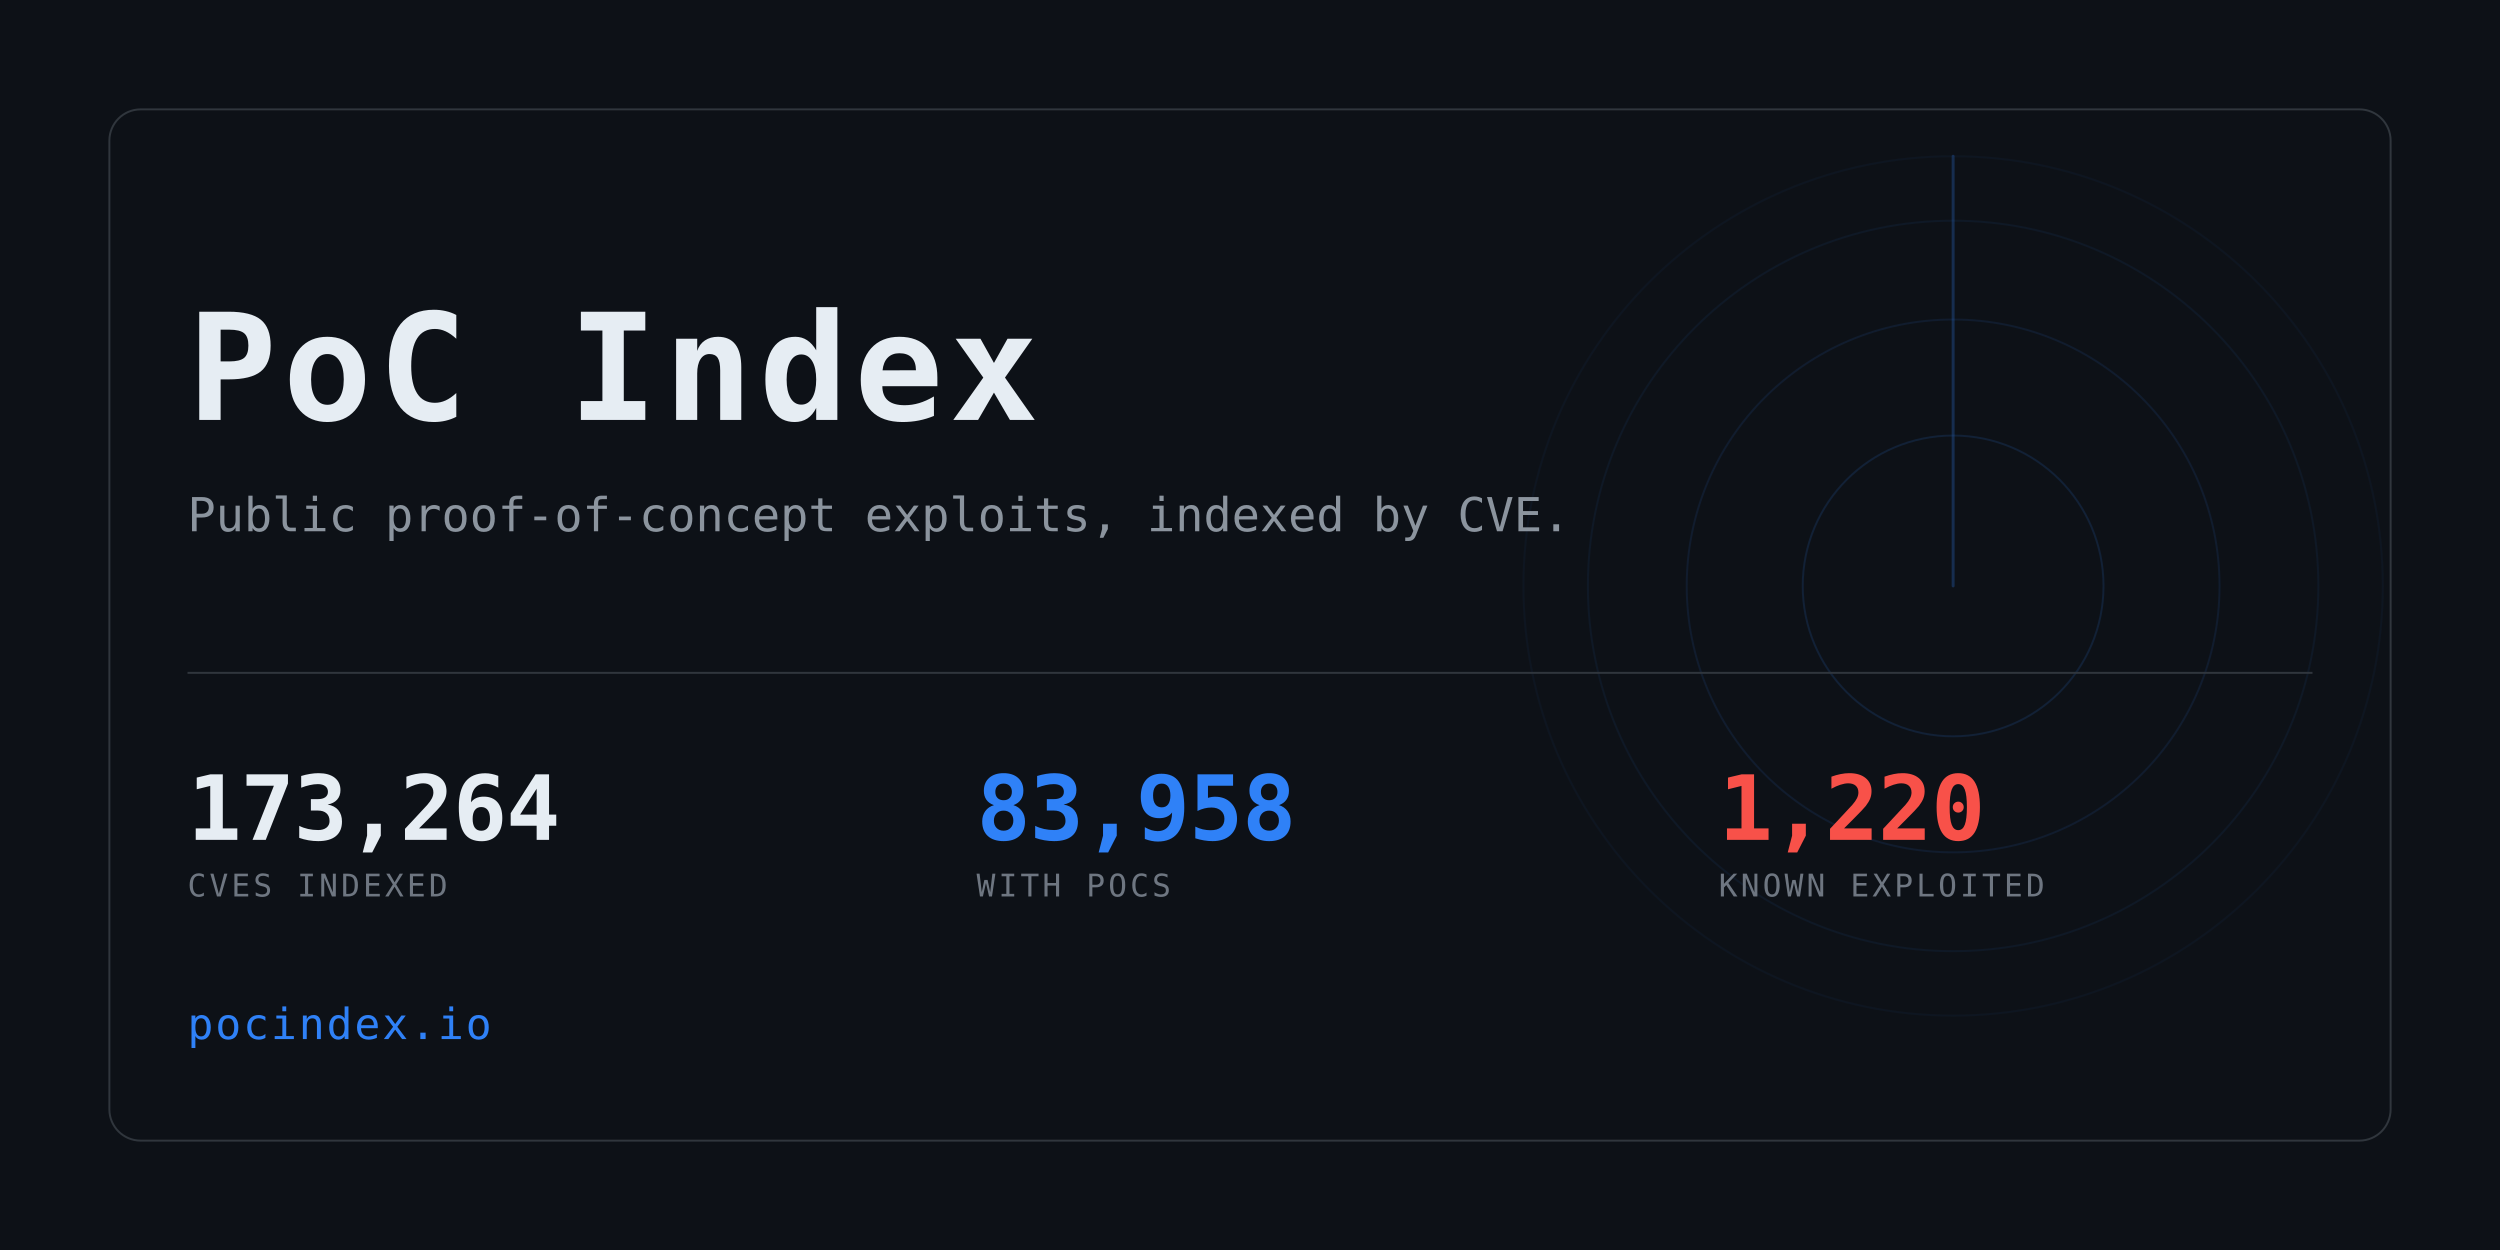
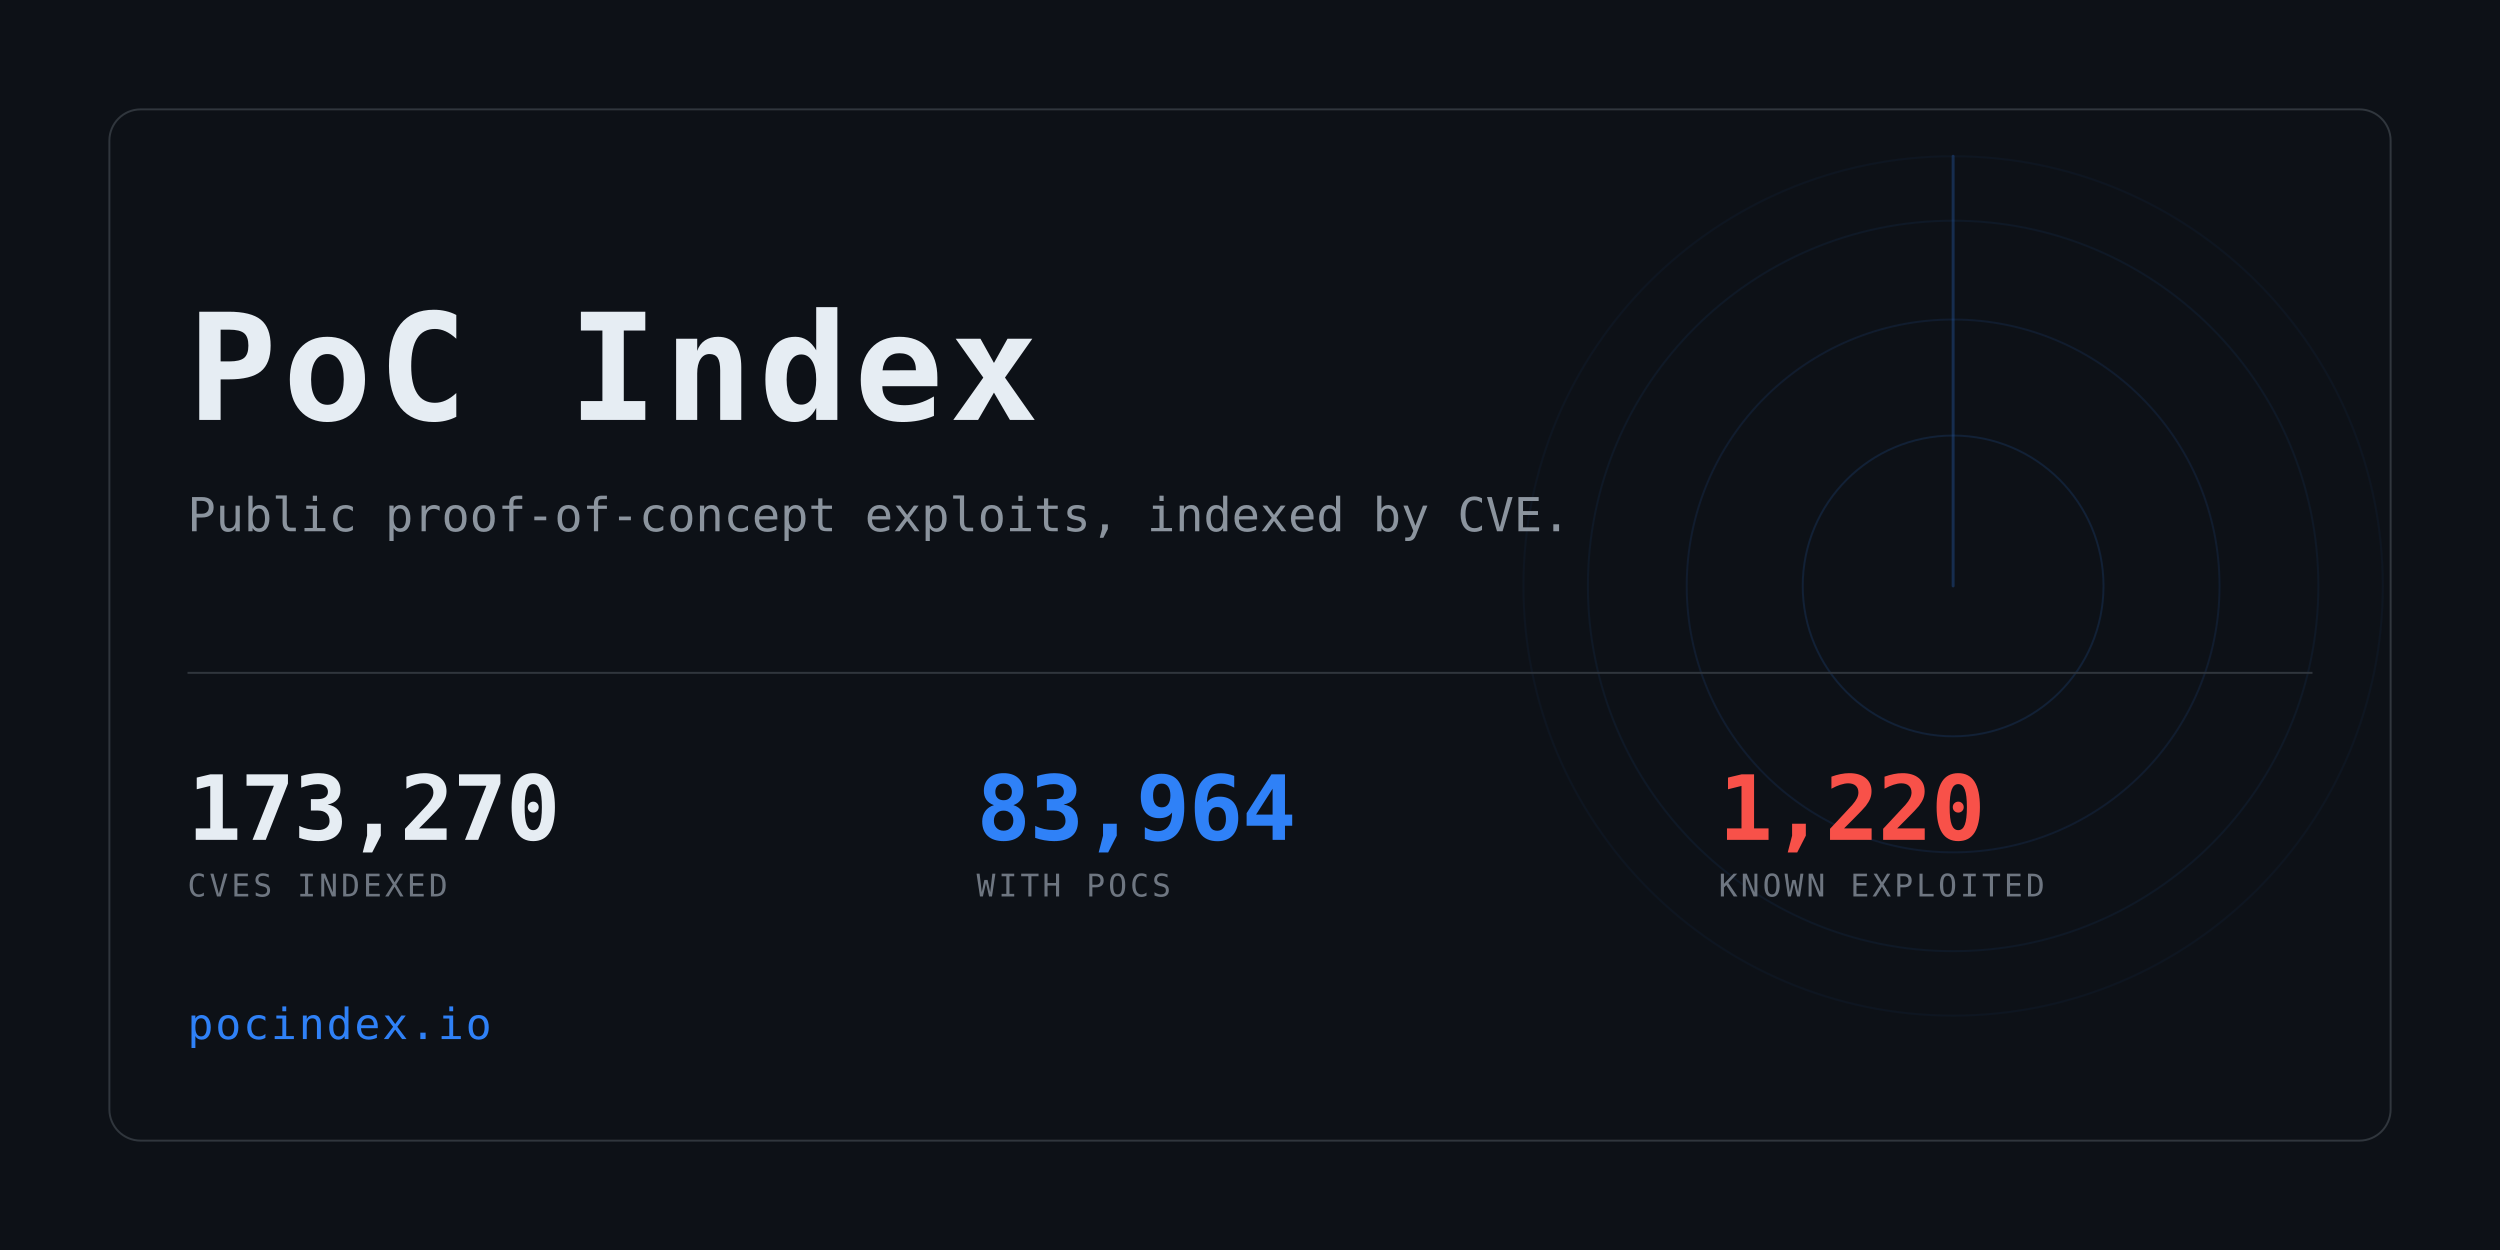
<svg xmlns="http://www.w3.org/2000/svg" width="1280" height="640" viewBox="0 0 1280 640" role="img" aria-label="PoC Index">
  <clipPath id="card">
    <rect x="56" y="56" width="1168" height="528" rx="16" />
  </clipPath>
  <rect width="1280" height="640" fill="#0d1117" />
  <g clip-path="url(#card)" opacity="0.6">
    <g>
      <circle cx="1000" cy="300" r="77.0" fill="none" stroke="#2f81f7" stroke-width="1" opacity="0.234" />
      <circle cx="1000" cy="300" r="136.4" fill="none" stroke="#2f81f7" stroke-width="1" opacity="0.169" />
      <circle cx="1000" cy="300" r="187.0" fill="none" stroke="#2f81f7" stroke-width="1" opacity="0.117" />
      <circle cx="1000" cy="300" r="220.0" fill="none" stroke="#2f81f7" stroke-width="1" opacity="0.078" />
      <line x1="1000" y1="300" x2="1000" y2="80.0" stroke="#2f81f7" stroke-width="1.5" stroke-linecap="round" opacity="0.416">
        <animateTransform attributeName="transform" type="rotate" from="0 1000 300" to="360 1000 300" dur="8s" repeatCount="indefinite" />
      </line>
    </g>
  </g>
  <rect x="56" y="56" width="1168" height="528" rx="16" fill="none" stroke="#30363d" />
  <text x="96" y="215" font-family="ui-monospace,SFMono-Regular,Menlo,Consolas,monospace" font-size="76" font-weight="700" fill="#e6edf3" letter-spacing="3">PoC Index</text>
  <text x="96" y="272" font-family="ui-monospace,SFMono-Regular,Menlo,Consolas,monospace" font-size="24" fill="#8b949e">
    Public proof-of-concept exploits, indexed by CVE.</text>
  <rect x="96" y="344" width="1088" height="1" fill="#30363d" />
-   <text x="96" y="430" font-family="ui-monospace,SFMono-Regular,Menlo,Consolas,monospace" font-size="46" font-weight="700" fill="#e6edf3" letter-spacing="-0.5">173,264</text>
+   <text x="96" y="430" font-family="ui-monospace,SFMono-Regular,Menlo,Consolas,monospace" font-size="46" font-weight="700" fill="#e6edf3" letter-spacing="-0.5">173,270</text>
  <text x="96" y="459" font-family="ui-monospace,SFMono-Regular,Menlo,Consolas,monospace" font-size="16" fill="#6e7681" letter-spacing="1.6">CVES INDEXED</text>
-   <text x="500" y="430" font-family="ui-monospace,SFMono-Regular,Menlo,Consolas,monospace" font-size="46" font-weight="700" fill="#2f81f7" letter-spacing="-0.5">83,958</text>
+   <text x="500" y="430" font-family="ui-monospace,SFMono-Regular,Menlo,Consolas,monospace" font-size="46" font-weight="700" fill="#2f81f7" letter-spacing="-0.5">83,964</text>
  <text x="500" y="459" font-family="ui-monospace,SFMono-Regular,Menlo,Consolas,monospace" font-size="16" fill="#6e7681" letter-spacing="1.6">WITH POCS</text>
  <text x="880" y="430" font-family="ui-monospace,SFMono-Regular,Menlo,Consolas,monospace" font-size="46" font-weight="700" fill="#f85149" letter-spacing="-0.5">1,220</text>
  <text x="880" y="459" font-family="ui-monospace,SFMono-Regular,Menlo,Consolas,monospace" font-size="16" fill="#6e7681" letter-spacing="1.6">KNOWN EXPLOITED</text>
  <text x="96" y="532" font-family="ui-monospace,SFMono-Regular,Menlo,Consolas,monospace" font-size="22" fill="#2f81f7" letter-spacing="1">pocindex.io</text>
</svg>
